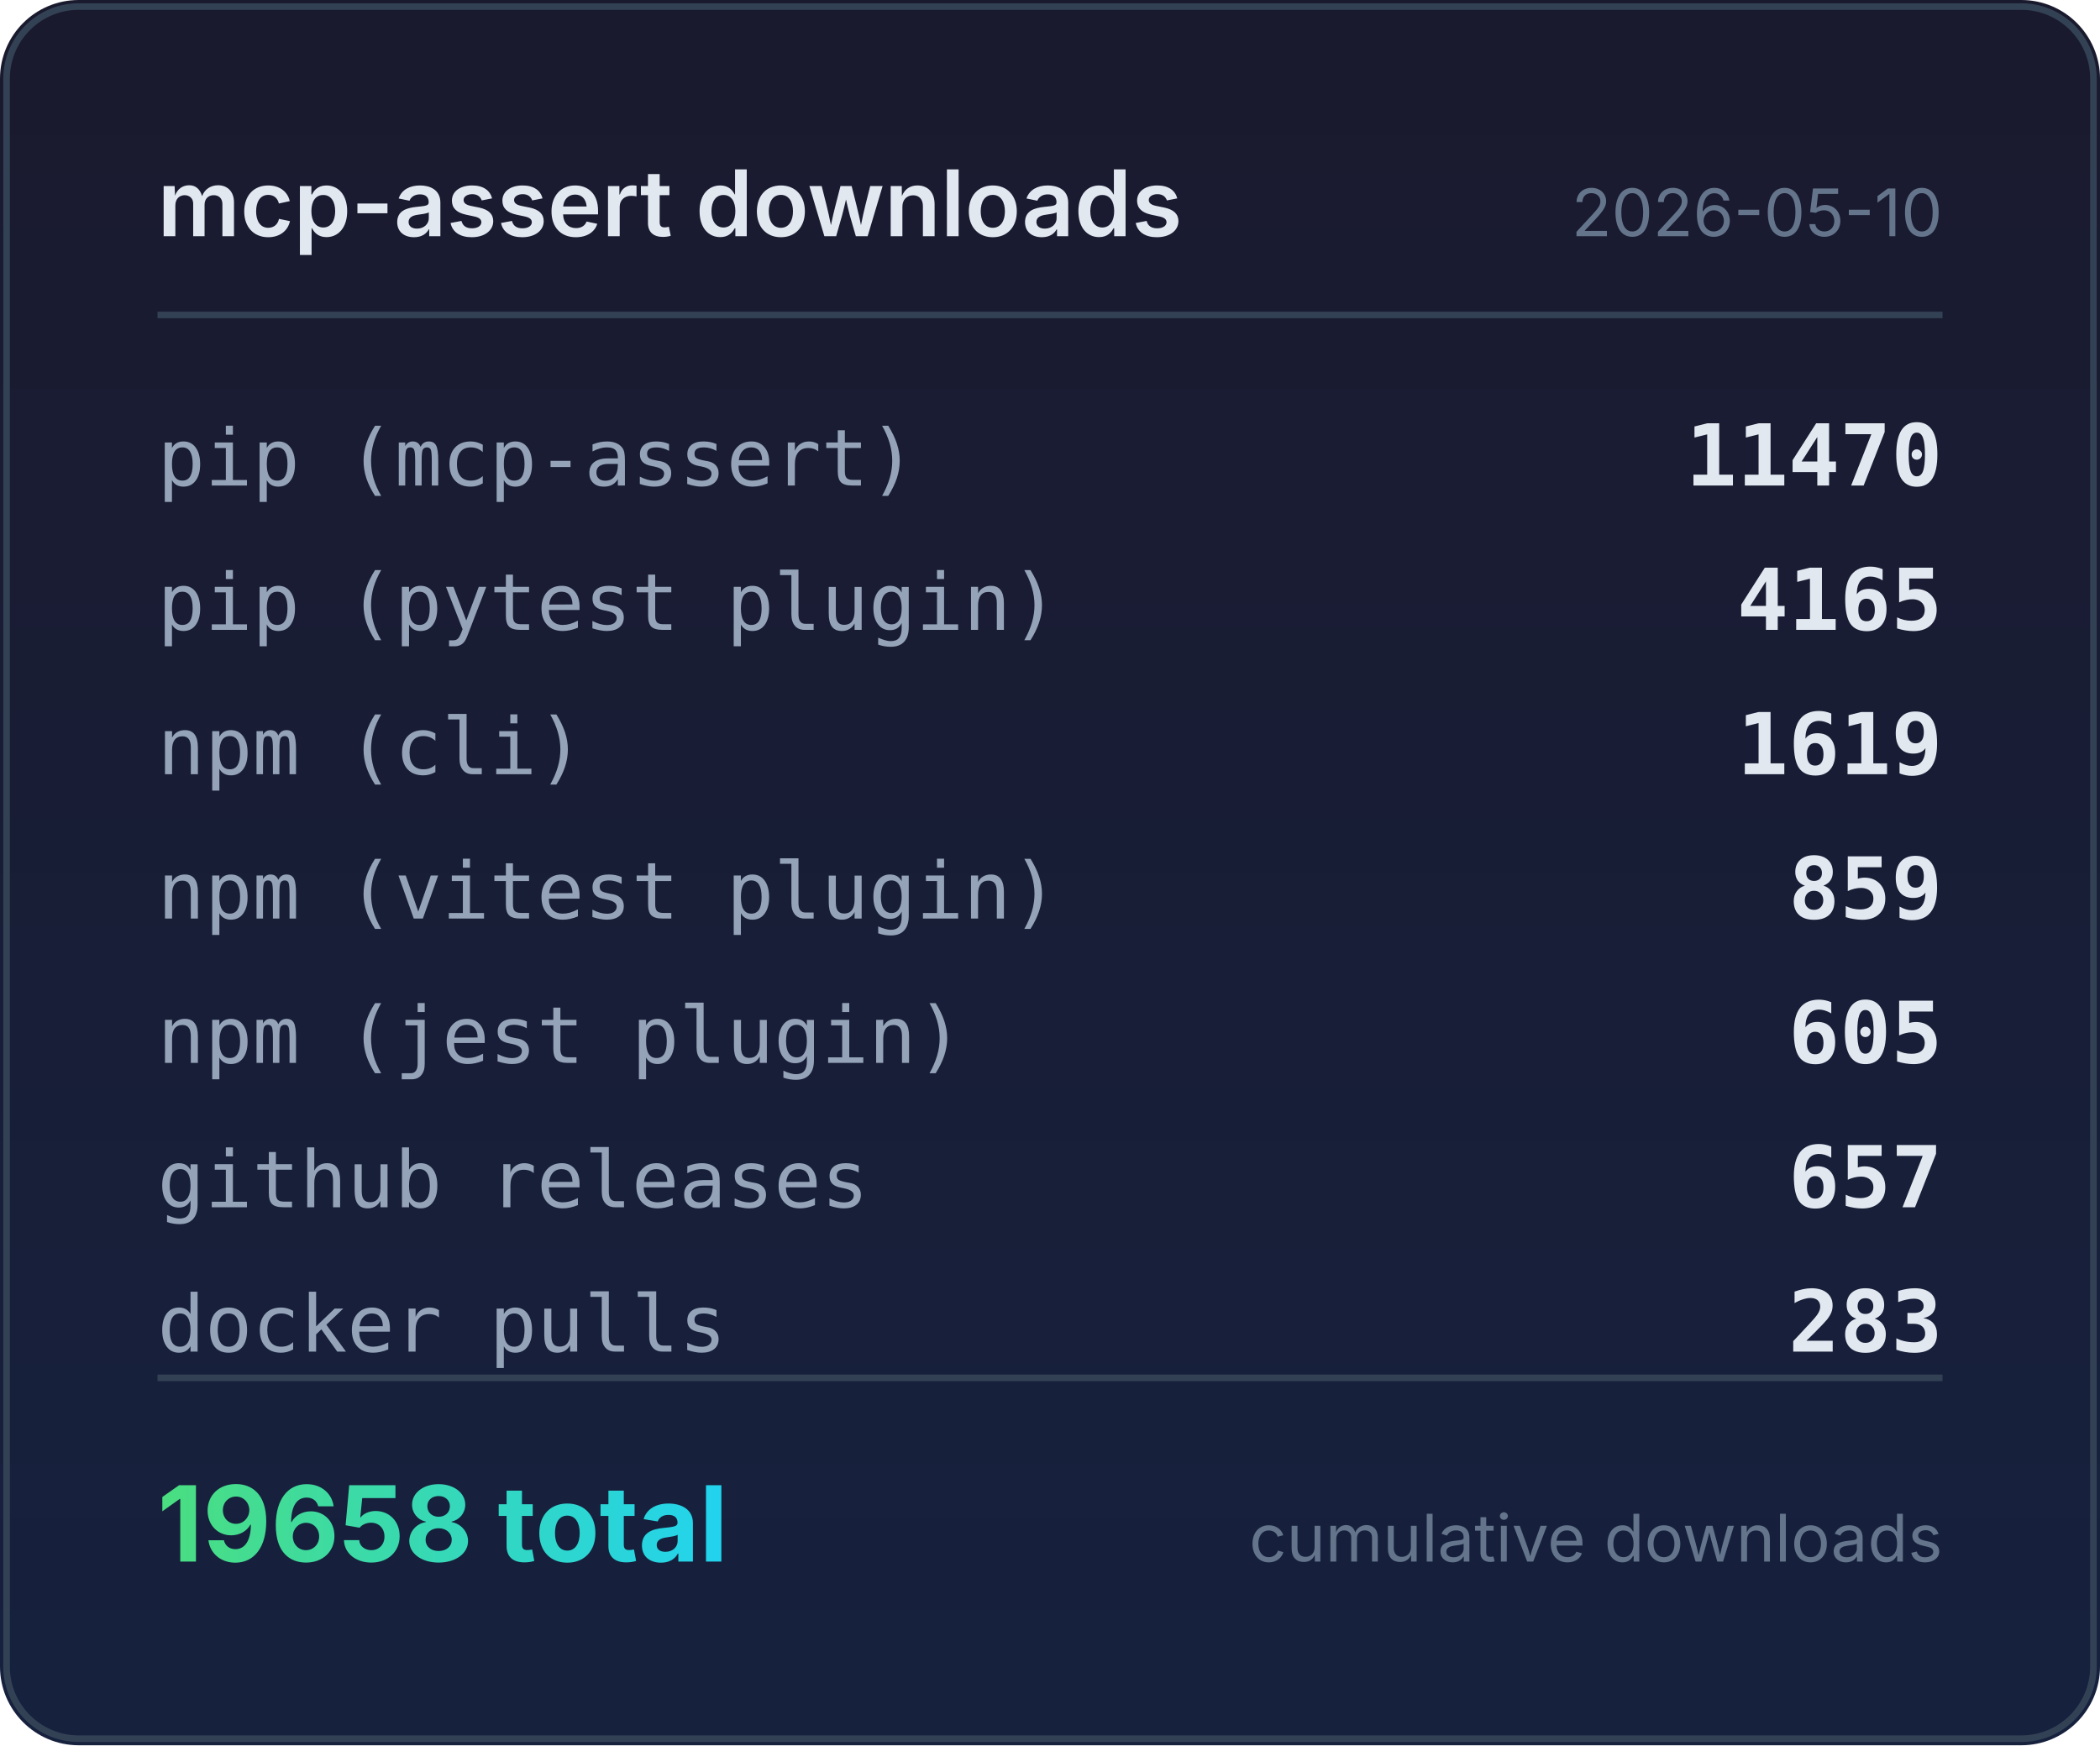
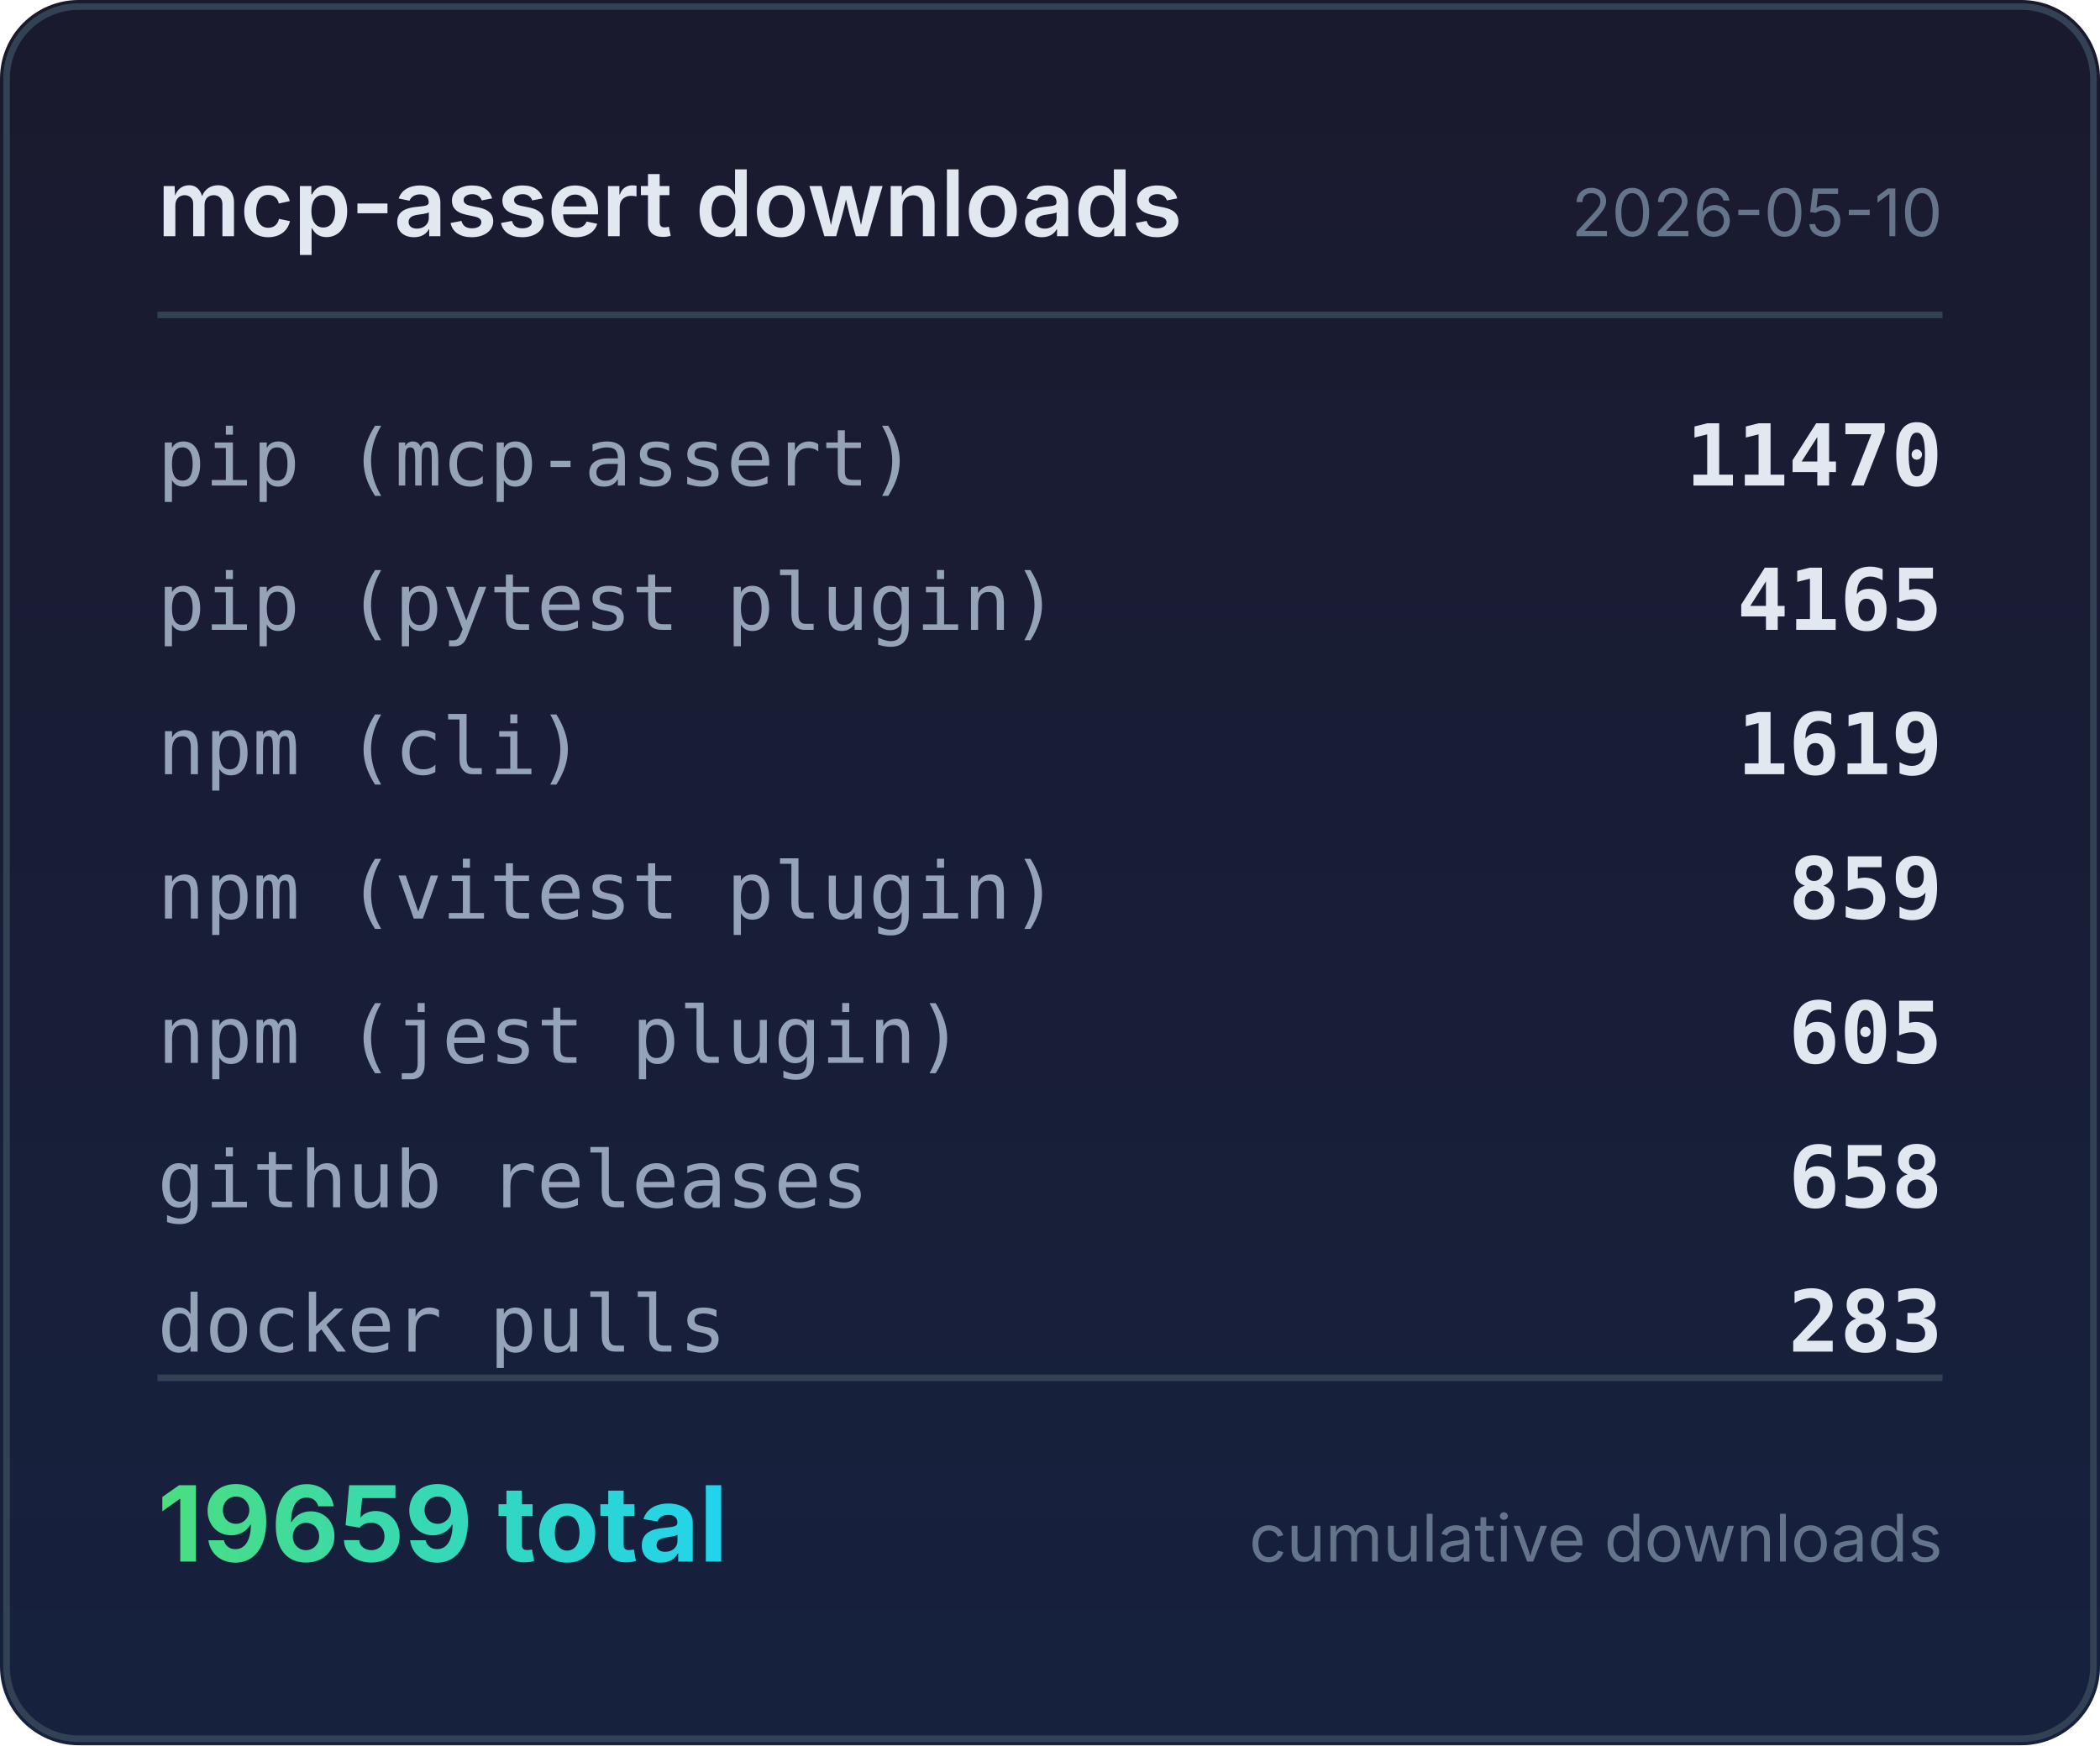
<svg xmlns="http://www.w3.org/2000/svg" width="320" height="266" viewBox="0 0 320 266">
  <defs>
    <linearGradient id="bg" x1="0" y1="0" x2="0" y2="1">
      <stop offset="0%" stop-color="#1a1a2e" />
      <stop offset="100%" stop-color="#16213e" />
    </linearGradient>
    <linearGradient id="accent" x1="0" y1="0" x2="1" y2="0">
      <stop offset="0%" stop-color="#4ade80" />
      <stop offset="100%" stop-color="#22d3ee" />
    </linearGradient>
  </defs>
  <rect width="320" height="266" rx="12" fill="url(#bg)" />
  <rect x="1" y="1" width="318" height="264" rx="11" fill="none" stroke="#334155" stroke-width="1" />
  <text x="24" y="36" fill="#e2e8f0" font-family="system-ui,-apple-system,sans-serif" font-size="14" font-weight="600">mcp-assert downloads</text>
  <text x="296" y="36" fill="#64748b" font-family="system-ui,-apple-system,sans-serif" font-size="10" text-anchor="end">2026-05-10</text>
  <line x1="24" y1="48" x2="296" y2="48" stroke="#334155" stroke-width="1" />
  <text x="24" y="74" fill="#94a3b8" font-family="ui-monospace,monospace" font-size="12">pip (mcp-assert)</text>
  <text x="296" y="74" fill="#e2e8f0" font-family="ui-monospace,monospace" font-size="13" font-weight="600" text-anchor="end">11470</text>
  <text x="24" y="96" fill="#94a3b8" font-family="ui-monospace,monospace" font-size="12">pip (pytest plugin)</text>
  <text x="296" y="96" fill="#e2e8f0" font-family="ui-monospace,monospace" font-size="13" font-weight="600" text-anchor="end">4165</text>
  <text x="24" y="118" fill="#94a3b8" font-family="ui-monospace,monospace" font-size="12">npm (cli)</text>
  <text x="296" y="118" fill="#e2e8f0" font-family="ui-monospace,monospace" font-size="13" font-weight="600" text-anchor="end">1619</text>
  <text x="24" y="140" fill="#94a3b8" font-family="ui-monospace,monospace" font-size="12">npm (vitest plugin)</text>
  <text x="296" y="140" fill="#e2e8f0" font-family="ui-monospace,monospace" font-size="13" font-weight="600" text-anchor="end">859</text>
  <text x="24" y="162" fill="#94a3b8" font-family="ui-monospace,monospace" font-size="12">npm (jest plugin)</text>
  <text x="296" y="162" fill="#e2e8f0" font-family="ui-monospace,monospace" font-size="13" font-weight="600" text-anchor="end">605</text>
  <text x="24" y="184" fill="#94a3b8" font-family="ui-monospace,monospace" font-size="12">github releases</text>
-   <text x="296" y="184" fill="#e2e8f0" font-family="ui-monospace,monospace" font-size="13" font-weight="600" text-anchor="end">657</text>
+   <text x="296" y="184" fill="#e2e8f0" font-family="ui-monospace,monospace" font-size="13" font-weight="600" text-anchor="end">658</text>
  <text x="24" y="206" fill="#94a3b8" font-family="ui-monospace,monospace" font-size="12">docker pulls</text>
  <text x="296" y="206" fill="#e2e8f0" font-family="ui-monospace,monospace" font-size="13" font-weight="600" text-anchor="end">283</text>
  <line x1="24" y1="210" x2="296" y2="210" stroke="#334155" stroke-width="1" />
-   <text x="24" y="238" fill="url(#accent)" font-family="system-ui,-apple-system,sans-serif" font-size="16" font-weight="700">19658 total</text>
+   <text x="24" y="238" fill="url(#accent)" font-family="system-ui,-apple-system,sans-serif" font-size="16" font-weight="700">19659 total</text>
  <text x="296" y="238" fill="#64748b" font-family="system-ui,-apple-system,sans-serif" font-size="10" text-anchor="end">cumulative downloads</text>
</svg>
